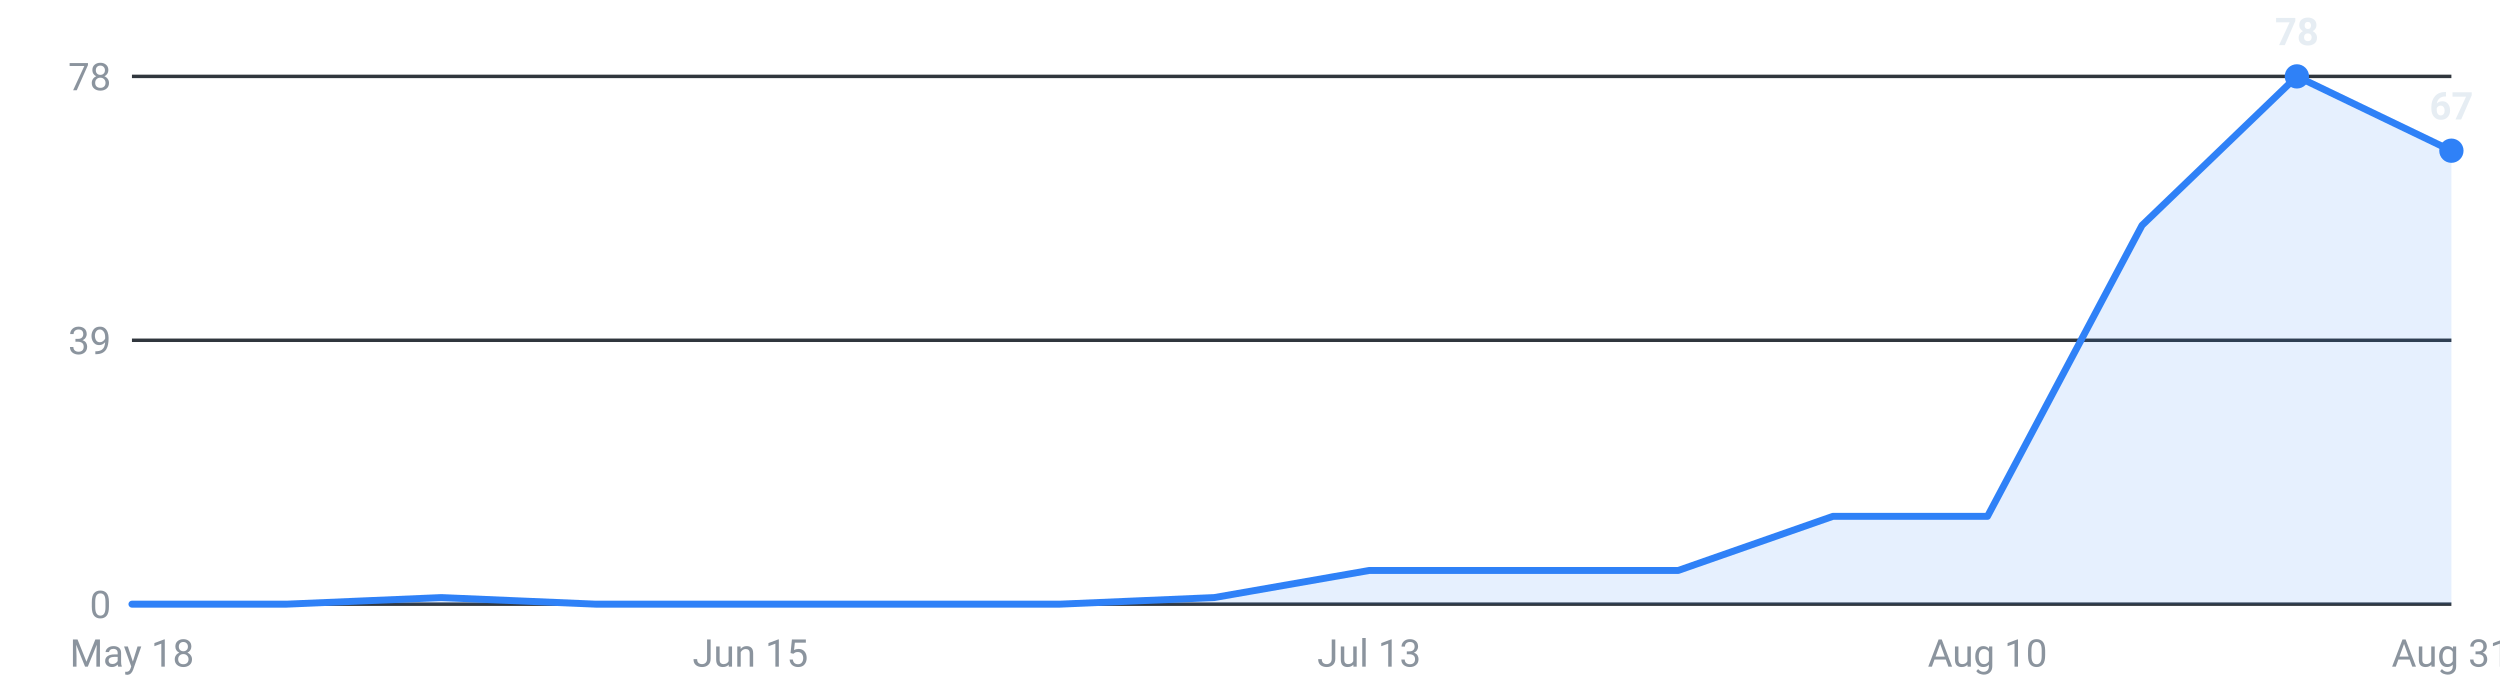
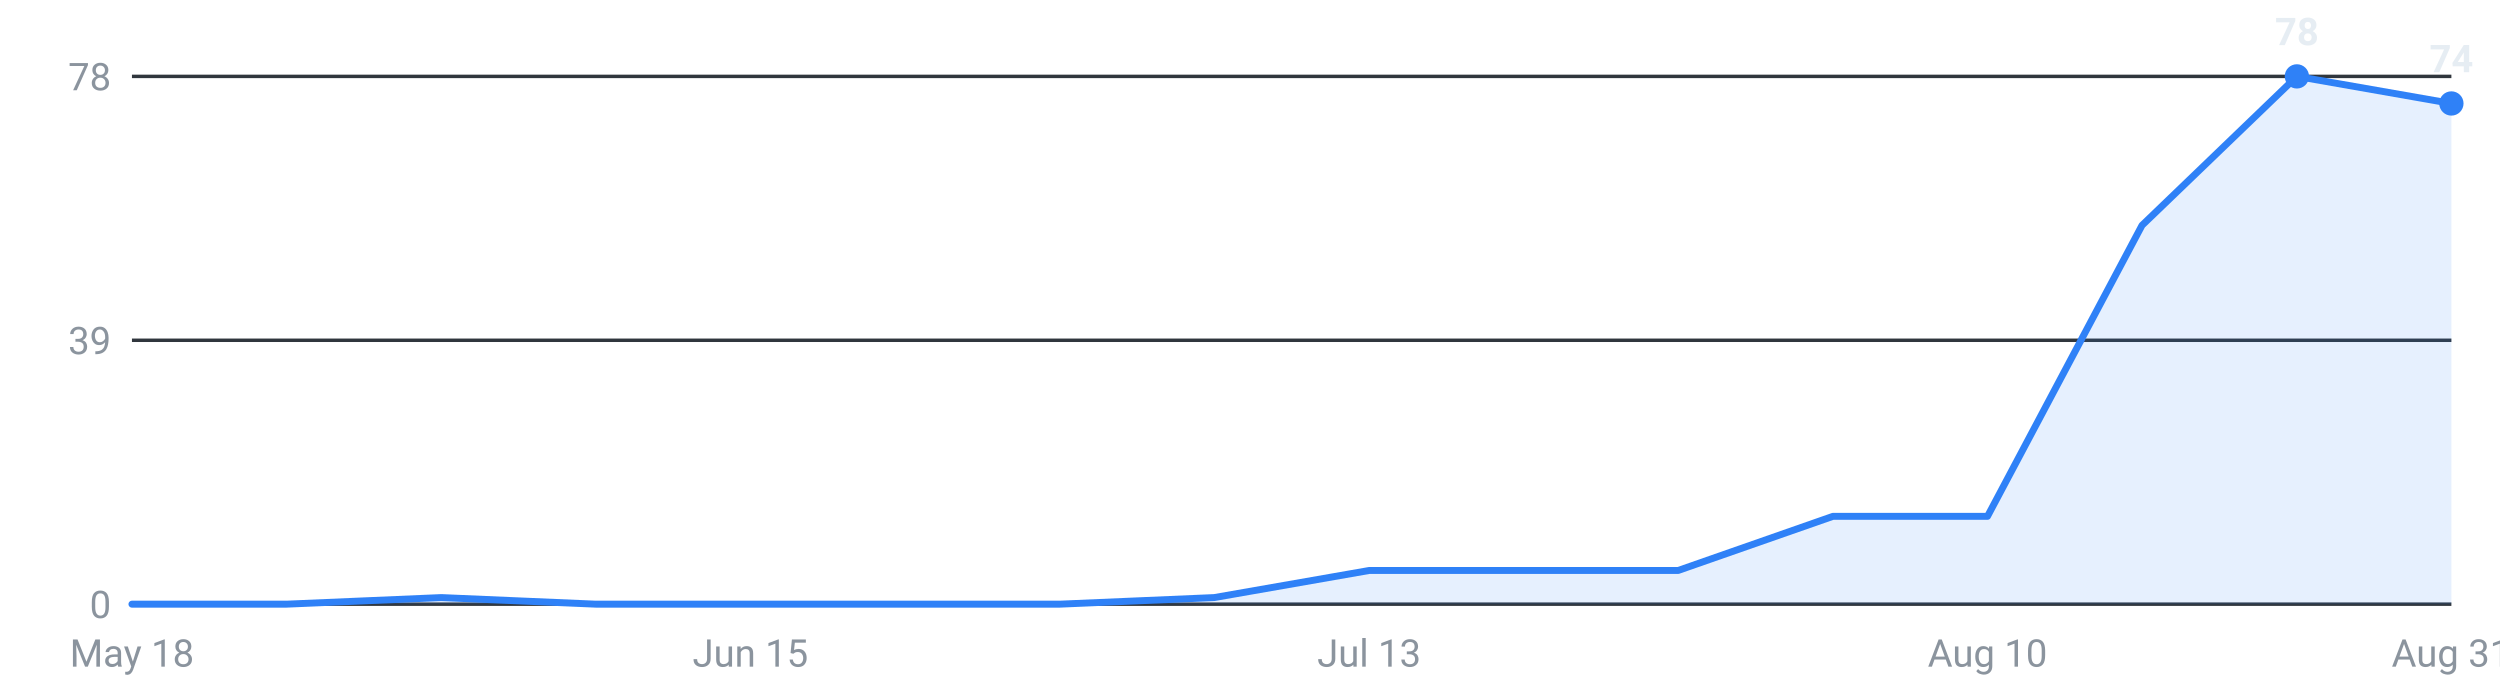
<svg xmlns="http://www.w3.org/2000/svg" viewBox="0 0 720 200" width="720" height="200" role="img" aria-label="Internships posted per week, last 16 weeks">
  <g font-family="-apple-system,Segoe UI,Roboto,sans-serif" font-size="11">
    <line x1="38" y1="174.0" x2="706" y2="174.0" stroke="#30363d" stroke-width="1" />
    <text x="32" y="178.0" text-anchor="end" fill="#8b949e">0</text>
    <line x1="38" y1="98.0" x2="706" y2="98.0" stroke="#30363d" stroke-width="1" />
    <text x="32" y="102.0" text-anchor="end" fill="#8b949e">39</text>
    <line x1="38" y1="22.0" x2="706" y2="22.0" stroke="#30363d" stroke-width="1" />
    <text x="32" y="26.0" text-anchor="end" fill="#8b949e">78</text>
-     <path d="M38.0,174 L38.0,174.0 L82.5,174.0 L127.1,172.1 L171.6,174.0 L216.1,174.0 L260.7,174.0 L305.2,174.0 L349.7,172.1 L394.3,164.3 L438.8,164.3 L483.3,164.3 L527.9,148.7 L572.4,148.7 L616.9,64.9 L661.5,22.0 L706.0,43.4 L706.0,174 Z" fill="#2f81f7" fill-opacity="0.12" />
-     <polyline points="38.0,174.0 82.5,174.0 127.1,172.1 171.6,174.0 216.1,174.0 260.7,174.0 305.2,174.0 349.7,172.1 394.3,164.3 438.8,164.3 483.3,164.3 527.9,148.7 572.4,148.7 616.9,64.9 661.5,22.0 706.0,43.4" fill="none" stroke="#2f81f7" stroke-width="2" stroke-linejoin="round" stroke-linecap="round" />
+     <path d="M38.0,174 L38.0,174.0 L82.5,174.0 L127.1,172.1 L171.6,174.0 L216.1,174.0 L260.7,174.0 L305.2,174.0 L349.7,172.1 L394.3,164.3 L438.8,164.3 L483.3,164.3 L527.9,148.7 L572.4,148.7 L616.9,64.9 L661.5,22.0 L706.0,29.8 L706.0,174 Z" fill="#2f81f7" fill-opacity="0.12" />
+     <polyline points="38.0,174.0 82.5,174.0 127.1,172.1 171.6,174.0 216.1,174.0 260.7,174.0 305.2,174.0 349.7,172.1 394.3,164.3 438.8,164.3 483.3,164.3 527.9,148.7 572.4,148.7 616.9,64.9 661.5,22.0 706.0,29.8" fill="none" stroke="#2f81f7" stroke-width="2" stroke-linejoin="round" stroke-linecap="round" />
    <circle cx="661.5" cy="22.0" r="3.5" fill="#2f81f7" />
    <text x="661.5" y="13.0" text-anchor="middle" fill="#e6edf3" font-weight="600">78</text>
-     <circle cx="706.0" cy="43.4" r="3.5" fill="#2f81f7" />
-     <text x="706.0" y="34.4" text-anchor="middle" fill="#e6edf3" font-weight="600">67</text>
+     <circle cx="706.0" cy="29.8" r="3.5" fill="#2f81f7" />
+     <text x="706.0" y="20.8" text-anchor="middle" fill="#e6edf3" font-weight="600">74</text>
    <text x="38.0" y="192" text-anchor="middle" fill="#8b949e">May 18</text>
    <text x="216.1" y="192" text-anchor="middle" fill="#8b949e">Jun 15</text>
    <text x="394.3" y="192" text-anchor="middle" fill="#8b949e">Jul 13</text>
    <text x="572.4" y="192" text-anchor="middle" fill="#8b949e">Aug 10</text>
    <text x="706.0" y="192" text-anchor="middle" fill="#8b949e">Aug 31</text>
  </g>
</svg>
